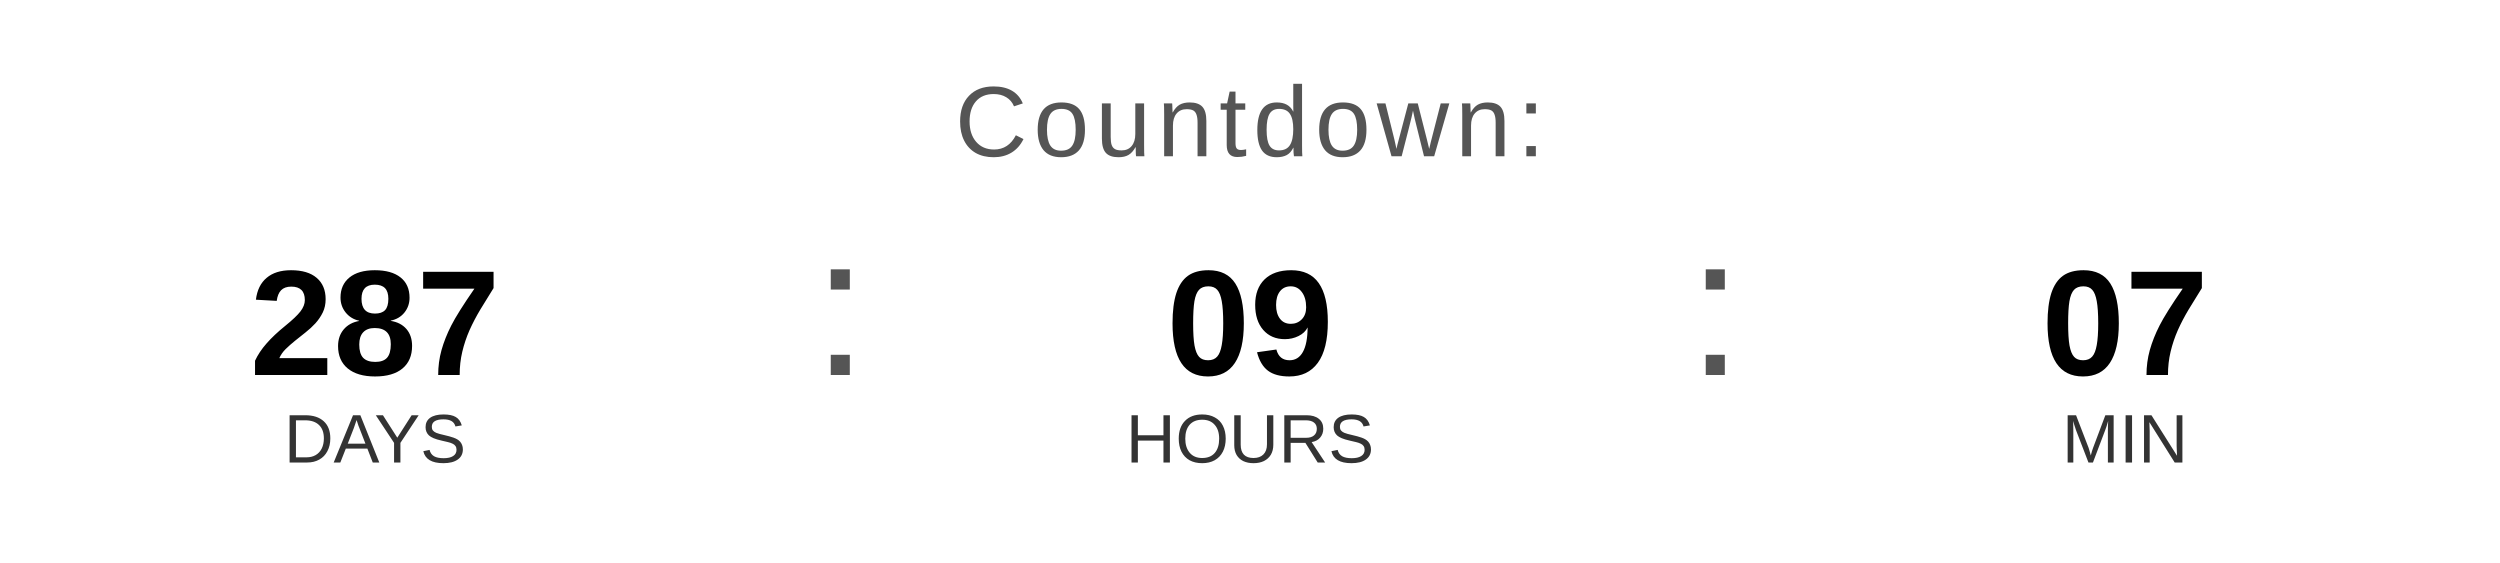
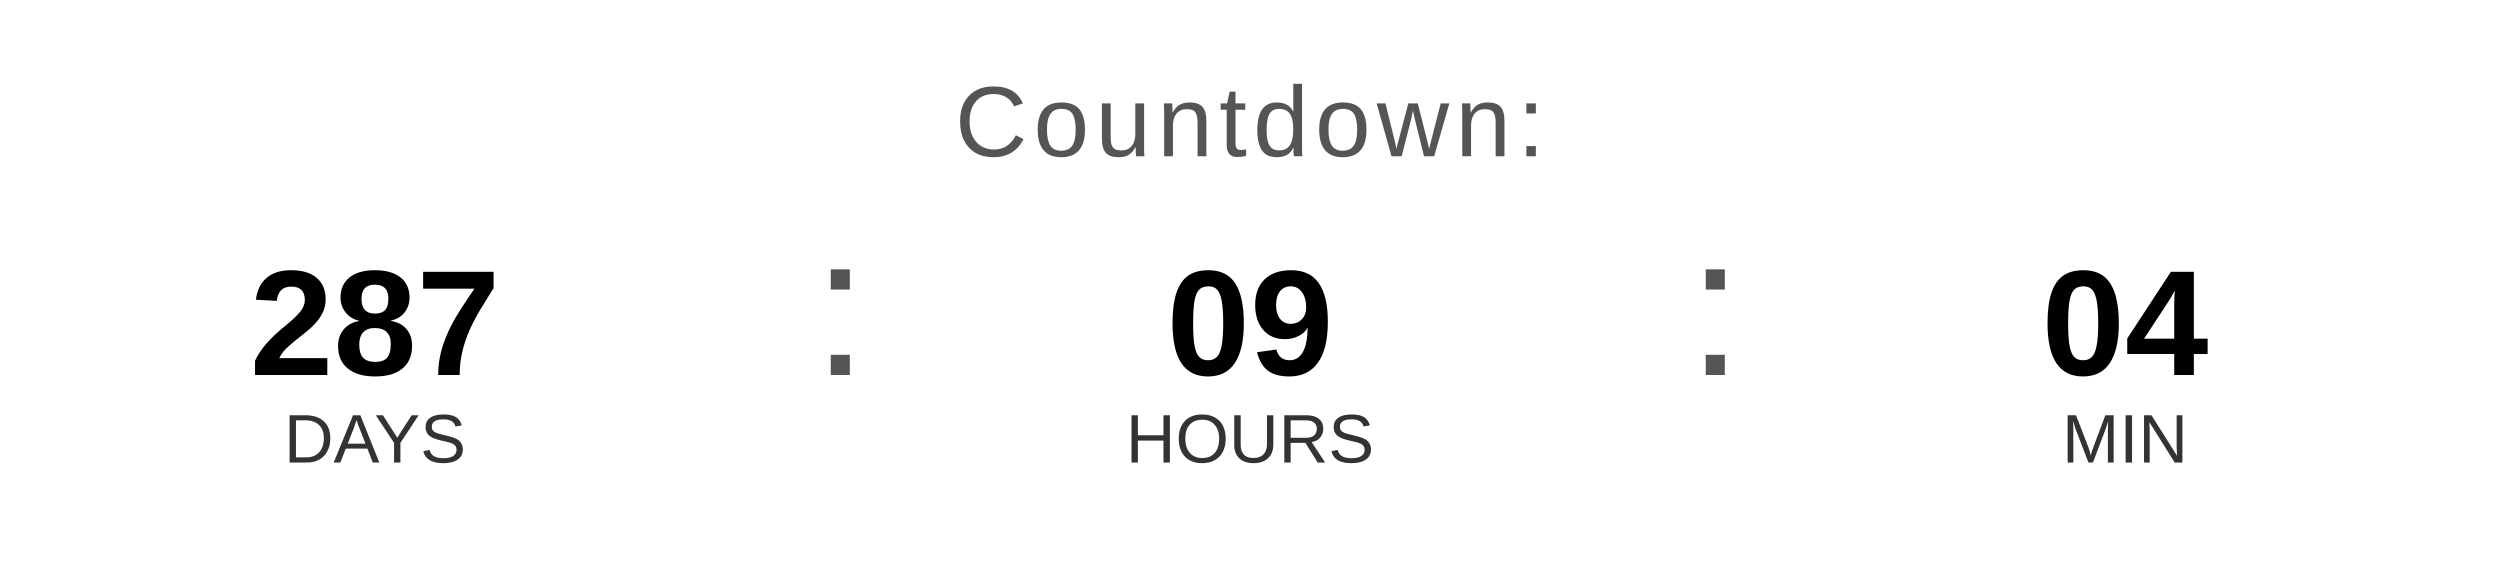
<svg xmlns="http://www.w3.org/2000/svg" width="400" height="90" viewBox="0 0 400 90">
  <text x="200" y="25" font-family="Arial, Helvetica, sans-serif" font-size="16" fill="#555555" text-anchor="middle" letter-spacing="1">
    Countdown:
  </text>
  <text x="60" y="60" font-family="Arial, Helvetica, sans-serif" font-size="24" font-weight="bold" fill="#000000" text-anchor="middle">287</text>
  <text x="60" y="74" font-family="Arial, Helvetica, sans-serif" font-size="11" fill="#333333" text-anchor="middle">DAYS</text>
  <text x="130" y="60" font-family="Arial, sans-serif" font-size="32" fill="#555555">:</text>
  <text x="200" y="60" font-family="Arial, Helvetica, sans-serif" font-size="24" font-weight="bold" fill="#000000" text-anchor="middle">09</text>
  <text x="200" y="74" font-family="Arial, Helvetica, sans-serif" font-size="11" fill="#333333" text-anchor="middle">HOURS</text>
  <text x="270" y="60" font-family="Arial, sans-serif" font-size="32" fill="#555555">:</text>
-   <text x="340" y="60" font-family="Arial, Helvetica, sans-serif" font-size="24" font-weight="bold" fill="#000000" text-anchor="middle">07</text>
+   <text x="340" y="60" font-family="Arial, Helvetica, sans-serif" font-size="24" font-weight="bold" fill="#000000" text-anchor="middle">04</text>
  <text x="340" y="74" font-family="Arial, Helvetica, sans-serif" font-size="11" fill="#333333" text-anchor="middle">MIN</text>
</svg>
